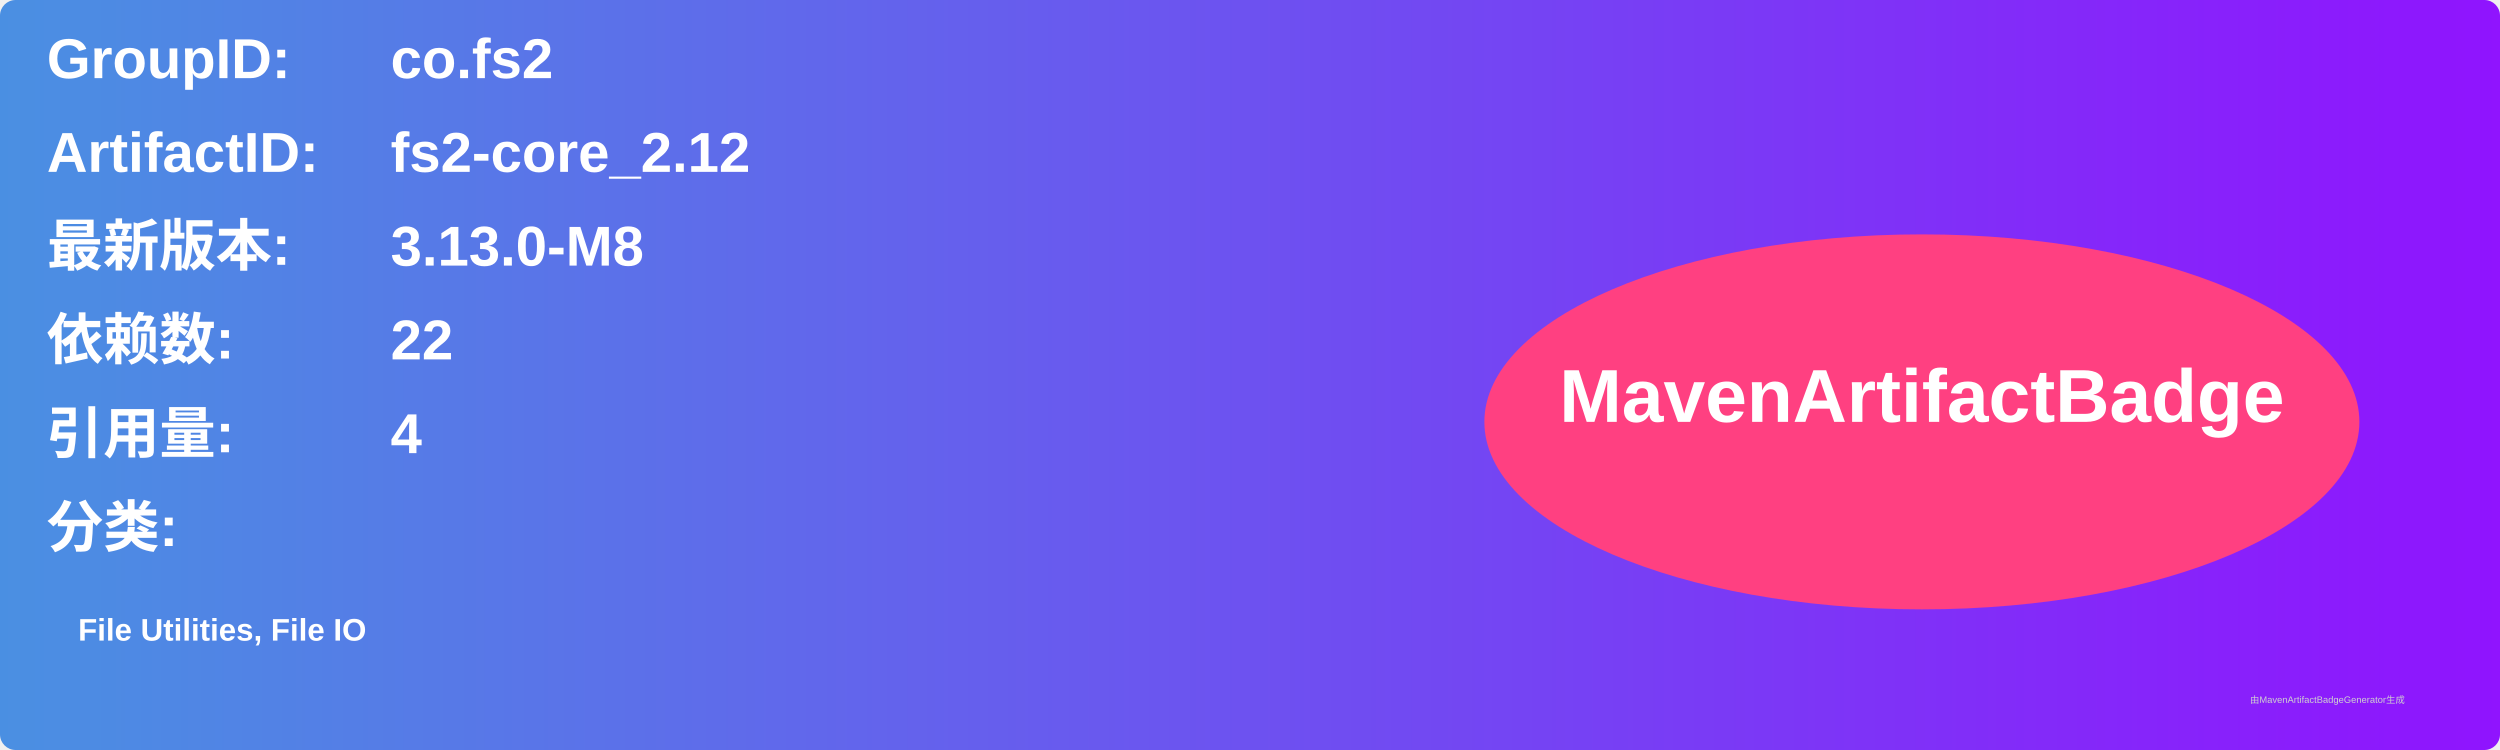
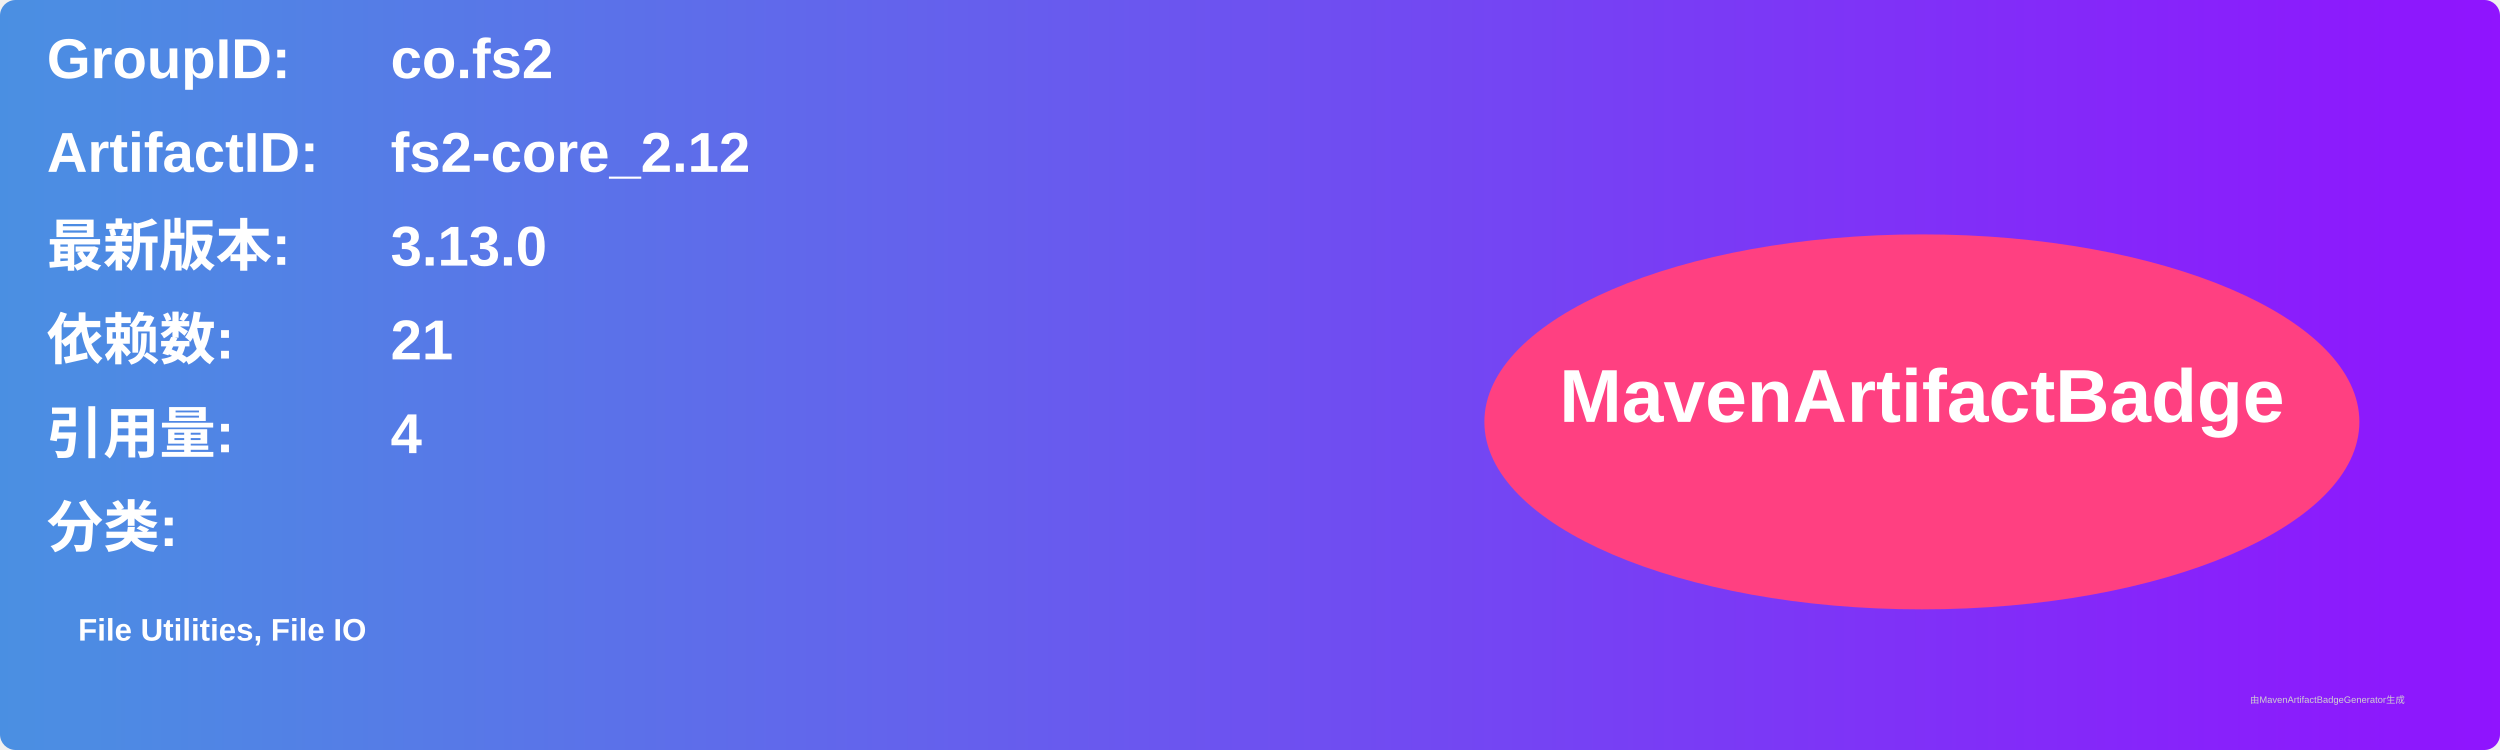
<svg xmlns="http://www.w3.org/2000/svg" width="800" height="240" viewBox="0 0 800 240">
  <linearGradient id="grad" x1="0%" y1="0%" x2="100%" y2="0%">
    <stop offset="0%" stop-color="#4a90e2" />
    <stop offset="100%" stop-color="#9013fe" />
  </linearGradient>
  <rect width="100%" height="100%" rx="5" ry="5" fill="url(#grad)" />
  <g transform="translate(15, 15)">
    <text x="0" y="10" font-family="Arial" font-size="18" fill="white" font-weight="bold" width="260">GroupID:</text>
    <text x="110" y="10" font-family="Arial" font-size="18" fill="white" font-weight="bold" width="460">co.fs2</text>
    <text x="0" y="40" font-family="Arial" font-size="18" fill="white" font-weight="bold" width="260">ArtifactID:</text>
    <text x="110" y="40" font-family="Arial" font-size="18" fill="white" font-weight="bold" width="460">fs2-core_2.12</text>
    <text x="0" y="70" font-family="Arial" font-size="18" fill="white" font-weight="bold">最新版本:</text>
    <text x="110" y="70" font-family="Arial" font-size="18" fill="white" font-weight="bold">
-       <tspan font-weight="bold">3.13.0-M8</tspan>
+       <tspan font-weight="bold">3.13.0</tspan>
    </text>
    <text x="0" y="100" font-family="Arial" font-size="18" fill="white" font-weight="bold">依赖数: </text>
    <text x="110" y="100" font-family="Arial" font-size="18" fill="white">
-       <tspan font-weight="bold">22</tspan>
+       <tspan font-weight="bold">21</tspan>
    </text>
    <text x="0" y="130" font-family="Arial" font-size="18" fill="white" font-weight="bold">引用量: </text>
    <text x="110" y="130" font-family="Arial" font-size="18" fill="white">
      <tspan font-weight="bold">4</tspan>
    </text>
    <text x="0" y="160" font-family="Arial" font-size="18" fill="white" font-weight="bold">分类:</text>
    <text x="10" y="190" font-family="Arial" font-size="10" fill="white">
      <tspan font-weight="bold">File Utilities, File IO</tspan>
    </text>
    <ellipse cx="600" cy="120" rx="140" ry="60" fill="#ff4081" />
    <text x="600" y="120" text-anchor="middle" font-family="Arial" font-size="24" fill="white" font-weight="bold">MavenArtifactBadge</text>
  </g>
  <text x="720" y="225" font-family="Arial" font-size="3" fill="#d0d0d0">由MavenArtifactBadgeGenerator生成</text>
</svg>
